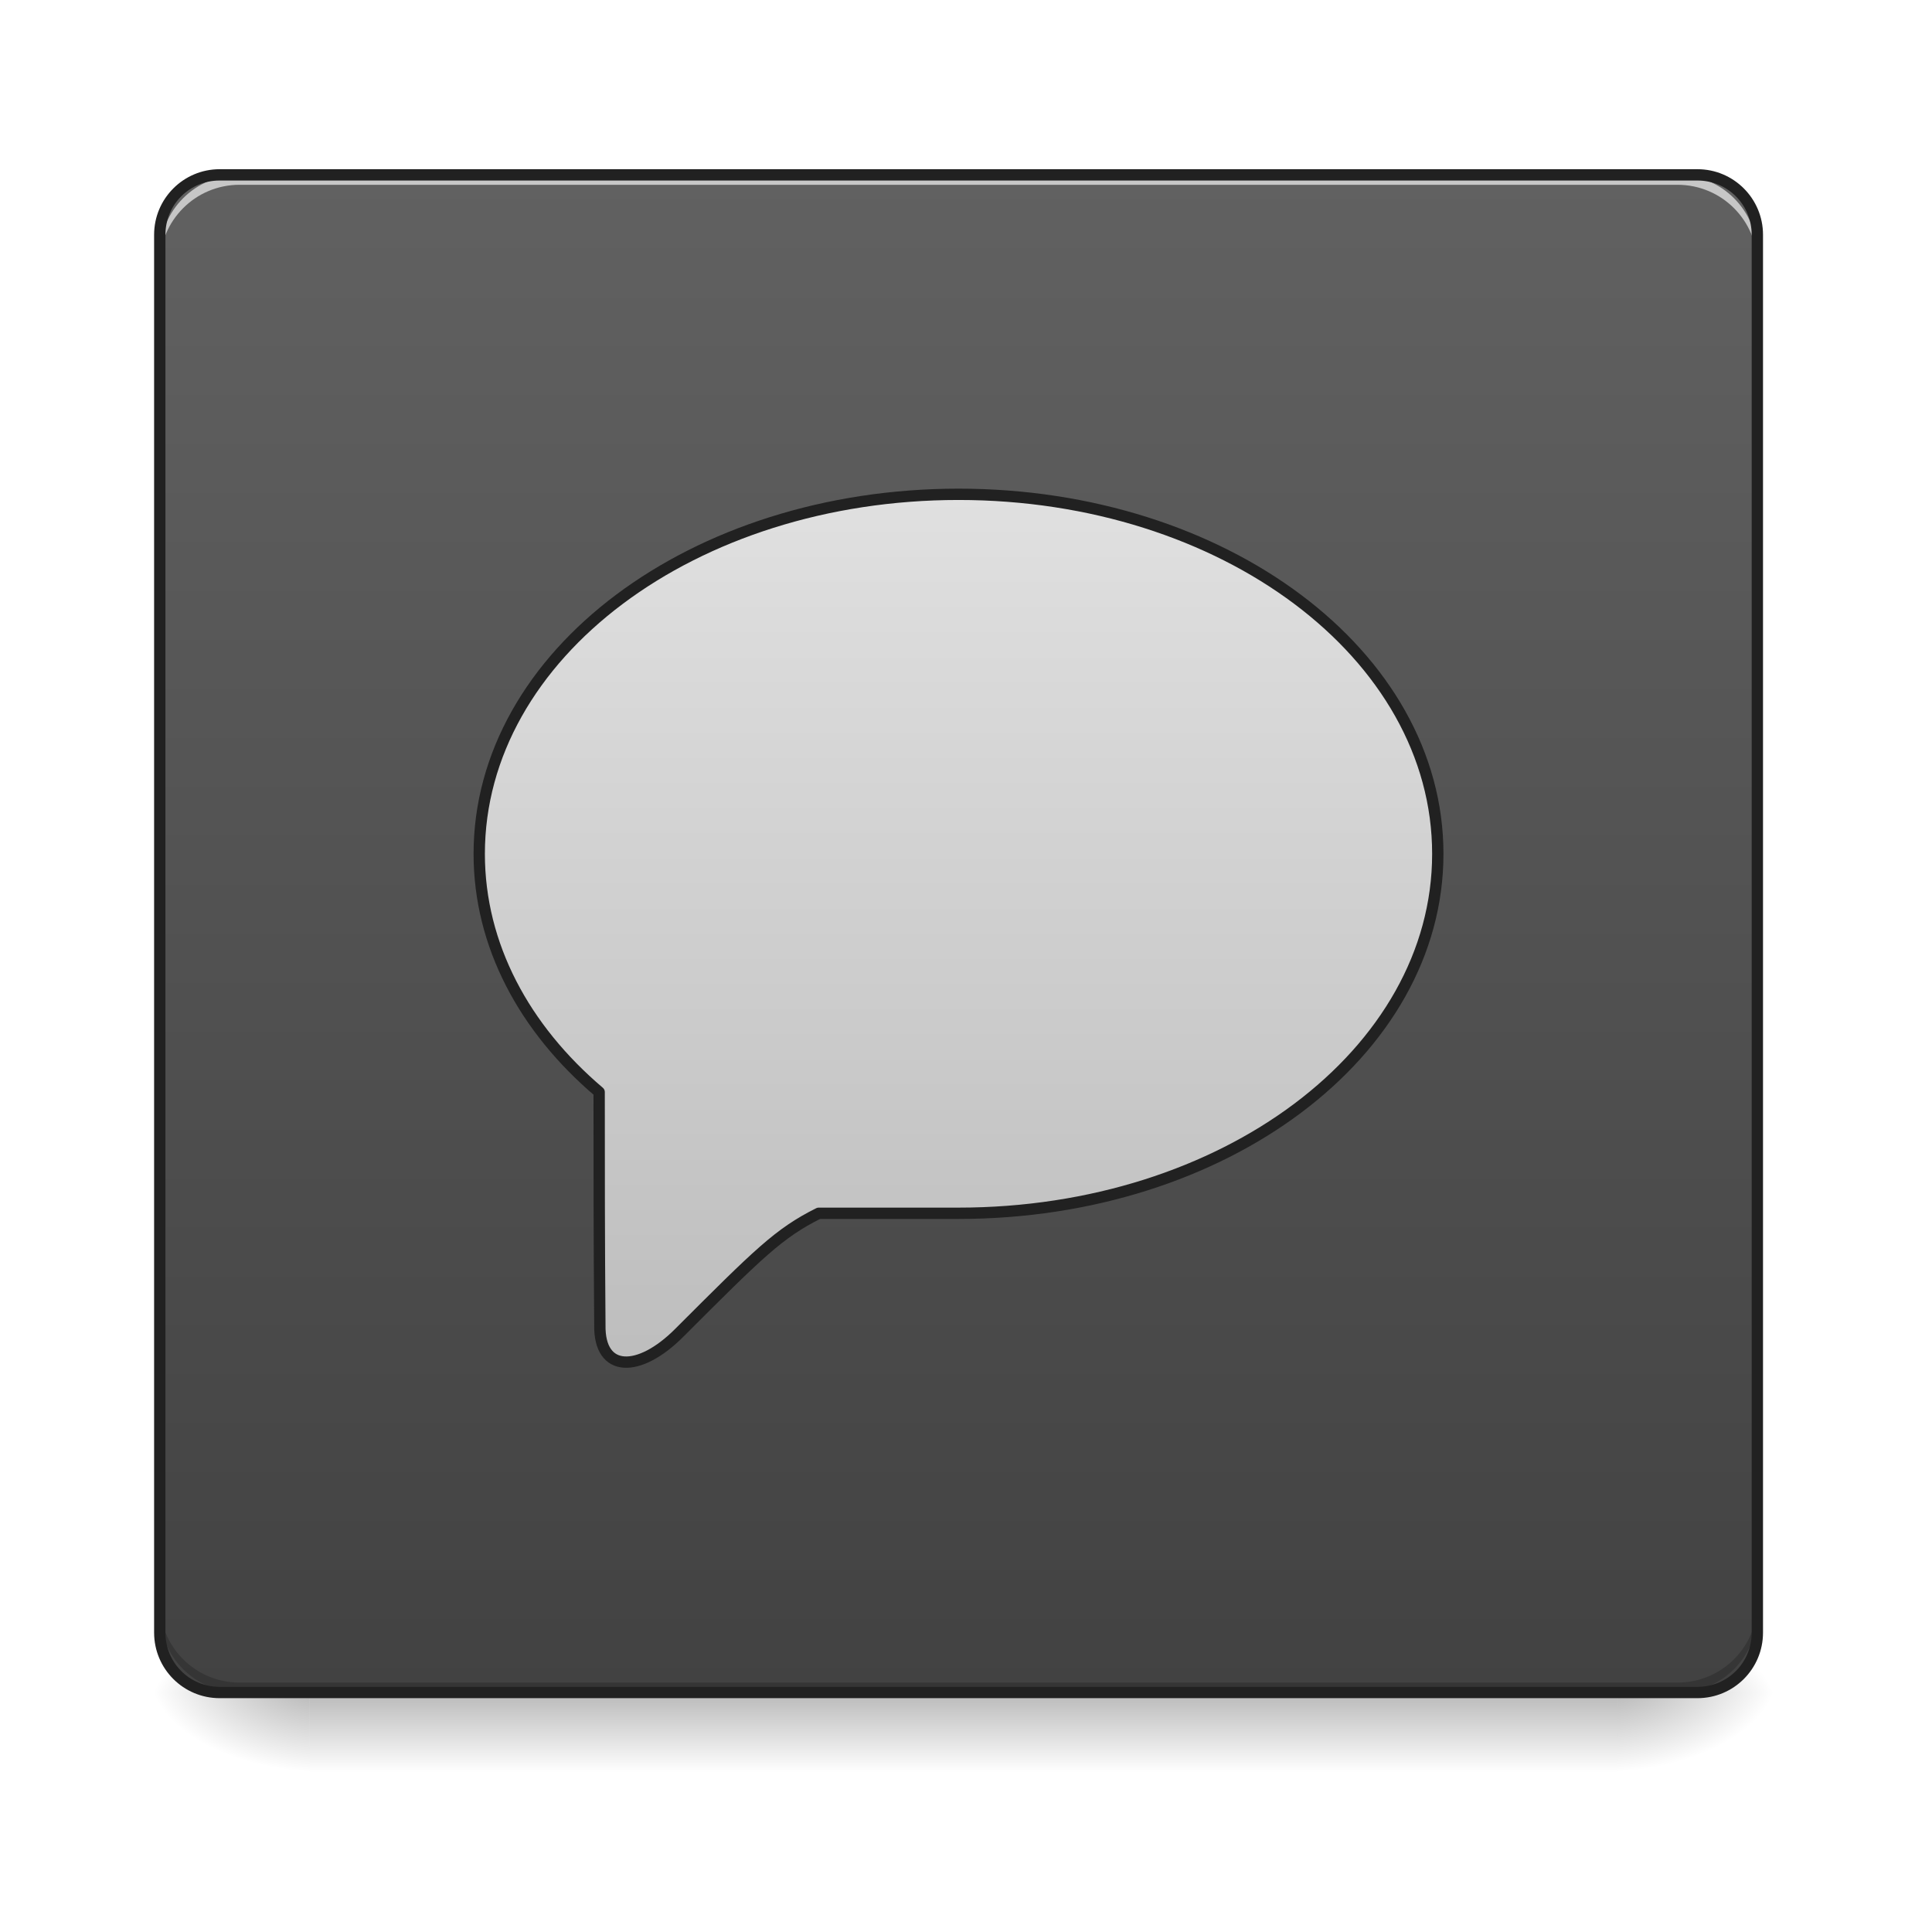
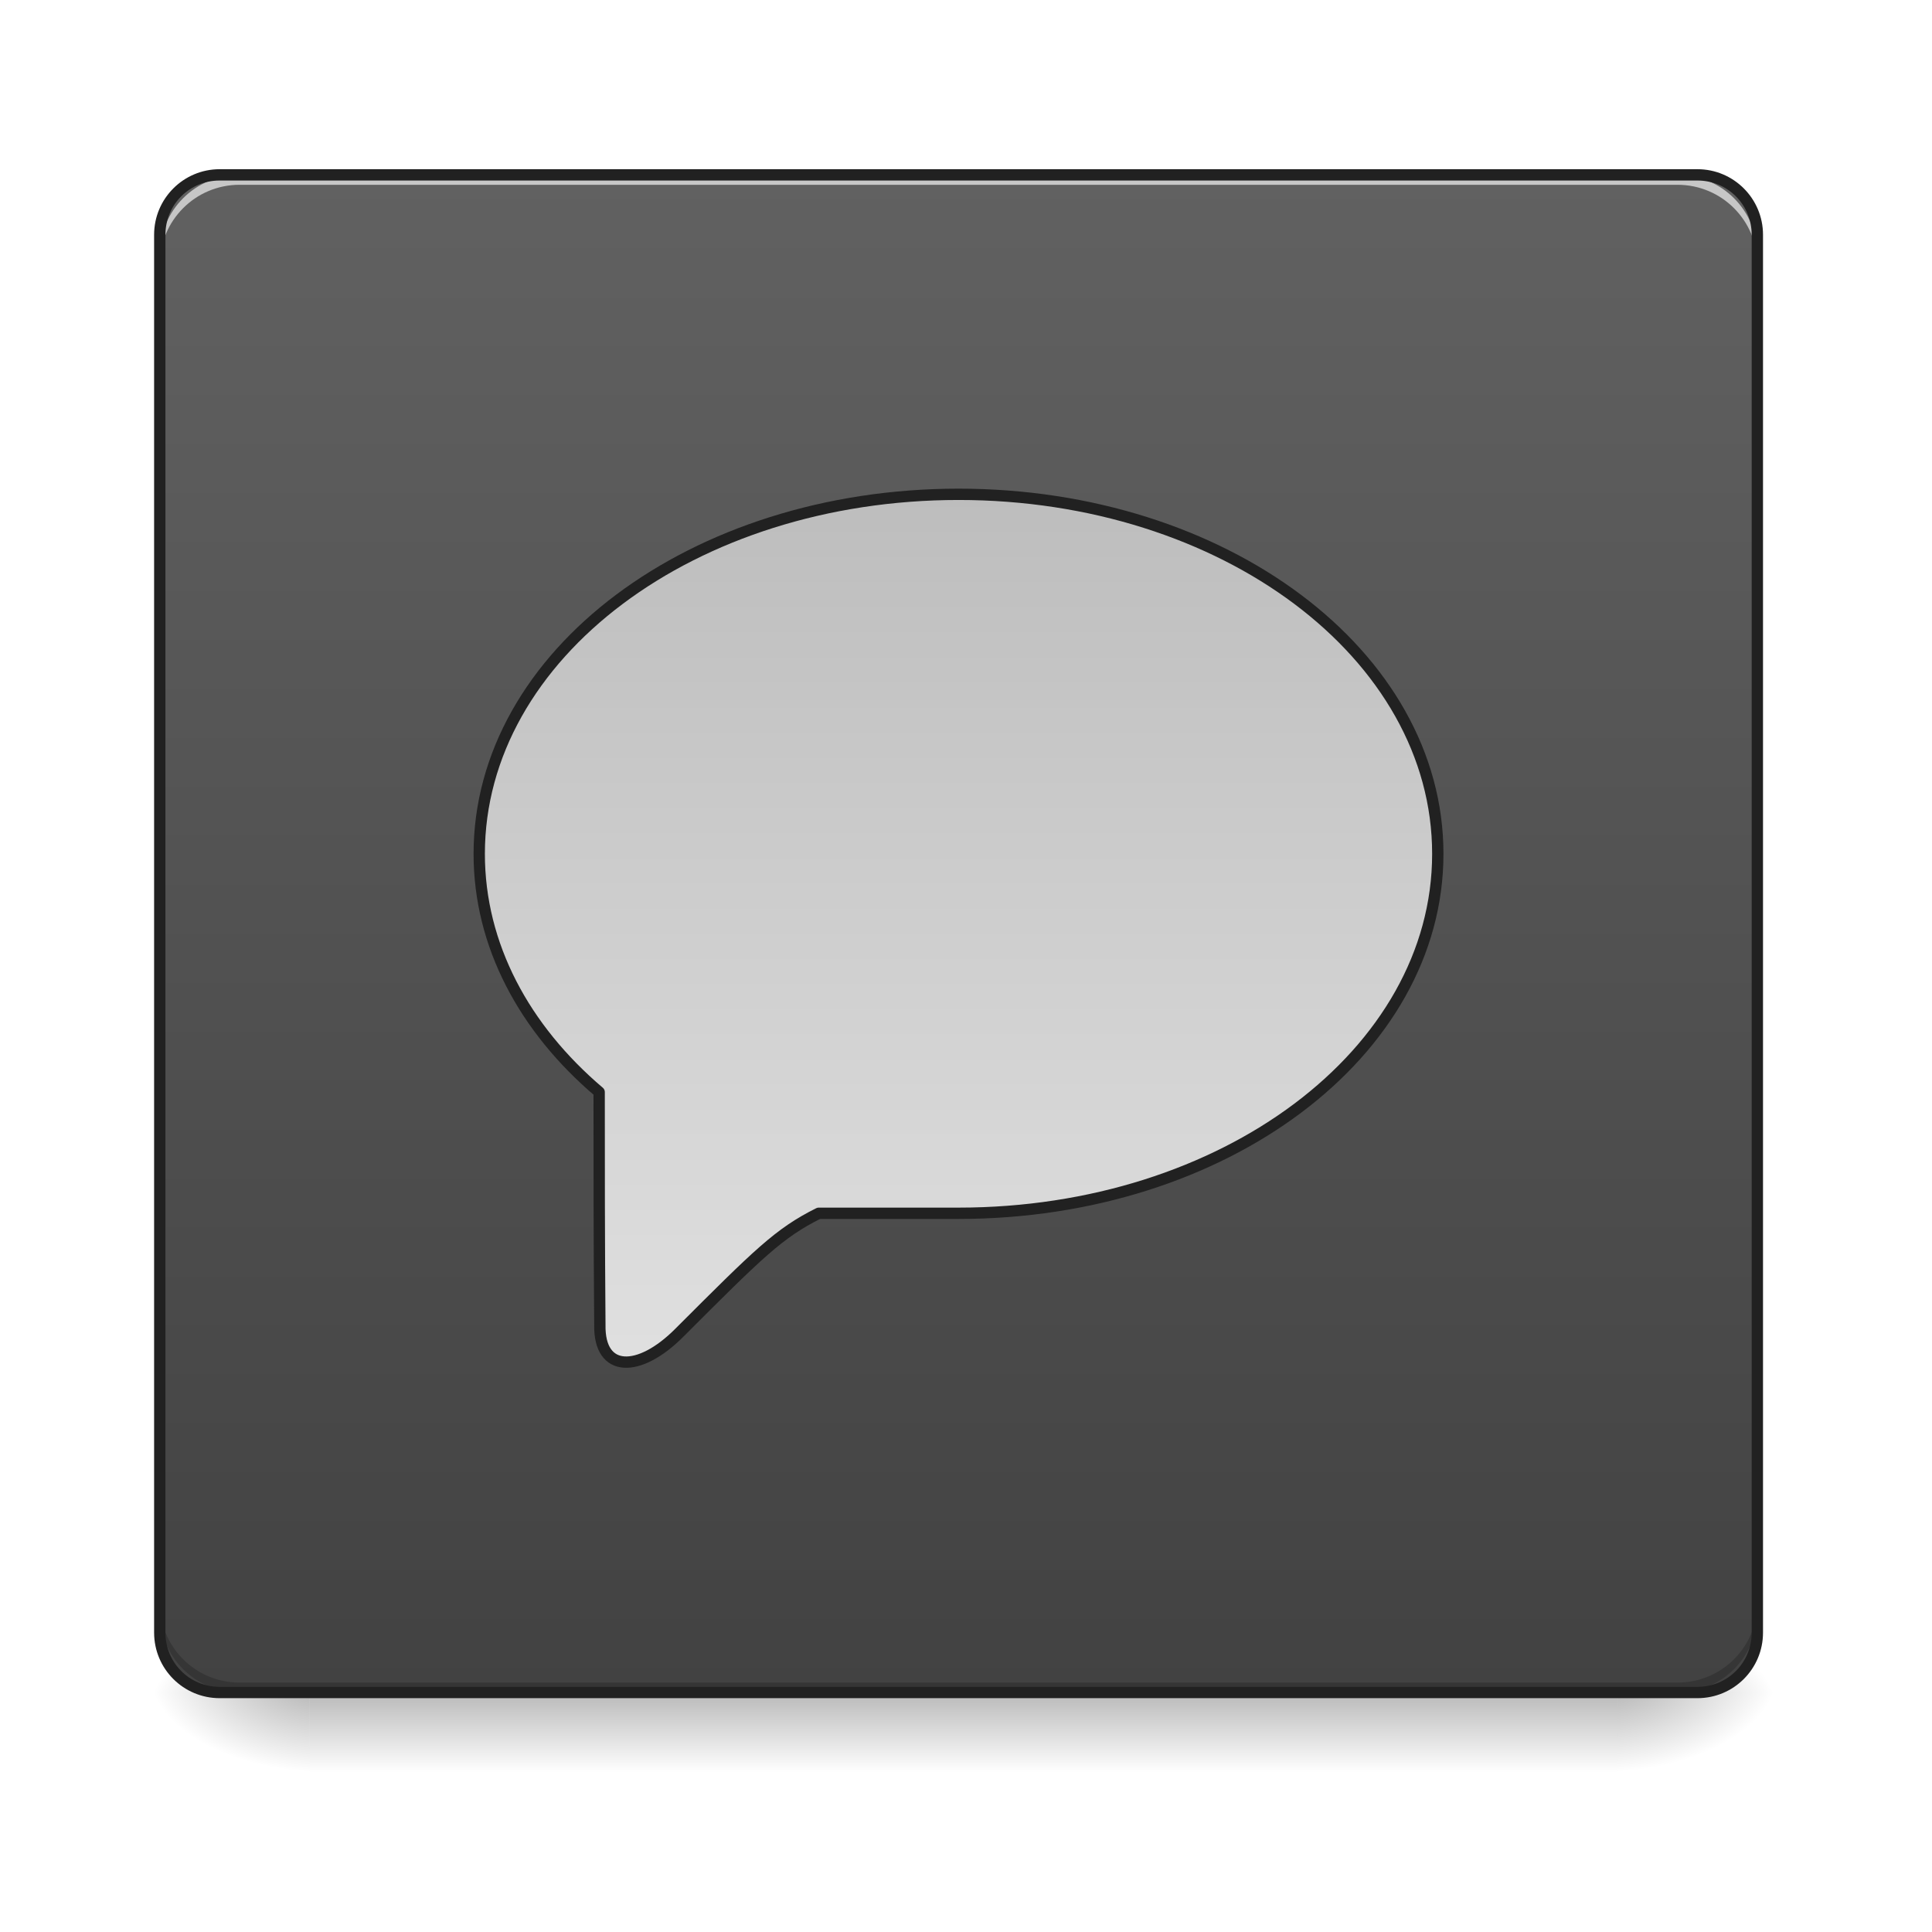
<svg xmlns="http://www.w3.org/2000/svg" width="64pt" height="64pt" viewBox="0 0 64 64" version="1.1">
  <defs>
    <linearGradient id="linear0" gradientUnits="userSpaceOnUse" x1="254" y1="233.5" x2="254" y2="254.667" gradientTransform="matrix(0.125012,0,0,0.125012,-0.00000763012,26.87757)">
      <stop offset="0" style="stop-color:rgb(0%,0%,0%);stop-opacity:0.275;" />
      <stop offset="1" style="stop-color:rgb(0%,0%,0%);stop-opacity:0;" />
    </linearGradient>
    <radialGradient id="radial0" gradientUnits="userSpaceOnUse" cx="450.909" cy="189.579" fx="450.909" fy="189.579" r="21.167" gradientTransform="matrix(0.000000348341,-0.156265,-0.281277,-0.000000203077,106.2459,127.1907)">
      <stop offset="0" style="stop-color:rgb(0%,0%,0%);stop-opacity:0.314;" />
      <stop offset="0.222" style="stop-color:rgb(0%,0%,0%);stop-opacity:0.275;" />
      <stop offset="1" style="stop-color:rgb(0%,0%,0%);stop-opacity:0;" />
    </radialGradient>
    <radialGradient id="radial1" gradientUnits="userSpaceOnUse" cx="450.909" cy="189.579" fx="450.909" fy="189.579" r="21.167" gradientTransform="matrix(-0.000000348341,0.156265,0.281277,0.000000203077,-42.40904,-15.05496)">
      <stop offset="0" style="stop-color:rgb(0%,0%,0%);stop-opacity:0.314;" />
      <stop offset="0.222" style="stop-color:rgb(0%,0%,0%);stop-opacity:0.275;" />
      <stop offset="1" style="stop-color:rgb(0%,0%,0%);stop-opacity:0;" />
    </radialGradient>
    <radialGradient id="radial2" gradientUnits="userSpaceOnUse" cx="450.909" cy="189.579" fx="450.909" fy="189.579" r="21.167" gradientTransform="matrix(-0.000000348341,-0.156265,0.281277,-0.000000203077,-42.40904,127.1907)">
      <stop offset="0" style="stop-color:rgb(0%,0%,0%);stop-opacity:0.314;" />
      <stop offset="0.222" style="stop-color:rgb(0%,0%,0%);stop-opacity:0.275;" />
      <stop offset="1" style="stop-color:rgb(0%,0%,0%);stop-opacity:0;" />
    </radialGradient>
    <radialGradient id="radial3" gradientUnits="userSpaceOnUse" cx="450.909" cy="189.579" fx="450.909" fy="189.579" r="21.167" gradientTransform="matrix(0.000000348341,0.156265,-0.281277,0.000000203077,106.2459,-15.05496)">
      <stop offset="0" style="stop-color:rgb(0%,0%,0%);stop-opacity:0.314;" />
      <stop offset="0.222" style="stop-color:rgb(0%,0%,0%);stop-opacity:0.275;" />
      <stop offset="1" style="stop-color:rgb(0%,0%,0%);stop-opacity:0;" />
    </radialGradient>
    <linearGradient id="linear1" gradientUnits="userSpaceOnUse" x1="254" y1="233.5" x2="254" y2="-168.667" gradientTransform="matrix(0.125012,0,0,0.125012,0,26.87757)">
      <stop offset="0" style="stop-color:rgb(25.882%,25.882%,25.882%);stop-opacity:1;" />
      <stop offset="1" style="stop-color:rgb(38.039%,38.039%,38.039%);stop-opacity:1;" />
    </linearGradient>
-     <linearGradient id="linear2" gradientUnits="userSpaceOnUse" x1="960" y1="1455.118" x2="960" y2="575.118" gradientTransform="matrix(0.264583,0,0,0.264583,0,-236.1664)">
+     <linearGradient id="linear2" gradientUnits="userSpaceOnUse" x1="960" y1="575.117" x2="960" y2="1455.117" gradientTransform="matrix(0.264583,0,0,0.264583,0,-236.1664)">
      <stop offset="0" style="stop-color:rgb(74.118%,74.118%,74.118%);stop-opacity:1;" />
      <stop offset="1" style="stop-color:rgb(87.843%,87.843%,87.843%);stop-opacity:1;" />
    </linearGradient>
  </defs>
  <g id="surface1">
    <path style=" stroke:none;fill-rule:nonzero;fill:url(#linear0);" d="M 10.254 56.066 L 53.582 56.066 L 53.582 58.715 L 10.254 58.715 Z M 10.254 56.066 " />
    <path style=" stroke:none;fill-rule:nonzero;fill:url(#radial0);" d="M 53.582 56.066 L 58.875 56.066 L 58.875 53.422 L 53.582 53.422 Z M 53.582 56.066 " />
    <path style=" stroke:none;fill-rule:nonzero;fill:url(#radial1);" d="M 10.254 56.066 L 4.961 56.066 L 4.961 58.715 L 10.254 58.715 Z M 10.254 56.066 " />
    <path style=" stroke:none;fill-rule:nonzero;fill:url(#radial2);" d="M 10.254 56.066 L 4.961 56.066 L 4.961 53.422 L 10.254 53.422 Z M 10.254 56.066 " />
    <path style=" stroke:none;fill-rule:nonzero;fill:url(#radial3);" d="M 53.582 56.066 L 58.875 56.066 L 58.875 58.715 L 53.582 58.715 Z M 53.582 56.066 " />
    <path style=" stroke:none;fill-rule:nonzero;fill:url(#linear1);" d="M 7.277 5.793 L 56.23 5.793 C 57.324 5.793 58.215 6.68 58.215 7.777 L 58.215 54.082 C 58.215 55.18 57.324 56.066 56.23 56.066 L 7.277 56.066 C 6.18 56.066 5.293 55.18 5.293 54.082 L 5.293 7.777 C 5.293 6.68 6.18 5.793 7.277 5.793 Z M 7.277 5.793 " />
    <path style=" stroke:none;fill-rule:nonzero;fill:rgb(0%,0%,0%);fill-opacity:0.196;" d="M 7.938 56.066 C 6.473 56.066 5.293 54.887 5.293 53.422 L 5.293 53.09 C 5.293 54.559 6.473 55.738 7.938 55.738 L 55.566 55.738 C 57.035 55.738 58.215 54.559 58.215 53.09 L 58.215 53.422 C 58.215 54.887 57.035 56.066 55.566 56.066 Z M 7.938 56.066 " />
    <path style=" stroke:none;fill-rule:nonzero;fill:rgb(100%,100%,100%);fill-opacity:0.643;" d="M 7.938 5.793 C 6.473 5.793 5.293 6.973 5.293 8.438 L 5.293 8.77 C 5.293 7.305 6.473 6.121 7.938 6.121 L 55.566 6.121 C 57.035 6.121 58.215 7.305 58.215 8.77 L 58.215 8.438 C 58.215 6.973 57.035 5.793 55.566 5.793 Z M 7.938 5.793 " />
    <path style=" stroke:none;fill-rule:nonzero;fill:rgb(12.941%,12.941%,12.941%);fill-opacity:1;" d="M 7.277 5.605 C 6.078 5.605 5.105 6.578 5.105 7.777 L 5.105 54.082 C 5.105 55.285 6.078 56.254 7.277 56.254 L 56.23 56.254 C 57.43 56.254 58.402 55.285 58.402 54.082 L 58.402 7.777 C 58.402 6.578 57.43 5.605 56.23 5.605 Z M 7.277 5.98 L 56.23 5.98 C 57.227 5.98 58.027 6.777 58.027 7.777 L 58.027 54.082 C 58.027 55.082 57.227 55.879 56.23 55.879 L 7.277 55.879 C 6.277 55.879 5.48 55.082 5.48 54.082 L 5.48 7.777 C 5.48 6.777 6.277 5.98 7.277 5.98 Z M 7.277 5.98 " />
    <path style="fill-rule:nonzero;fill:url(#linear2);stroke-width:3;stroke-linecap:round;stroke-linejoin:round;stroke:rgb(12.941%,12.941%,12.941%);stroke-opacity:1;stroke-miterlimit:4;" d="M 254.007 -84.013 C 183.639 -84.013 126.988 -41.517 126.988 11.26 C 126.988 35.507 138.987 57.599 158.766 74.379 C 158.766 93.939 158.766 113.687 158.954 136.123 C 158.735 148.84 169.328 148.84 179.92 138.248 C 201.075 117.093 206.387 111.781 216.948 106.501 C 232.822 106.501 233.134 106.501 254.007 106.501 C 324.344 106.501 380.995 64.005 380.995 11.26 C 380.995 -41.517 324.344 -84.013 254.007 -84.013 Z M 254.007 -84.013 " transform="matrix(0.125012,0,0,0.125012,0,26.87757)" />
  </g>
</svg>
